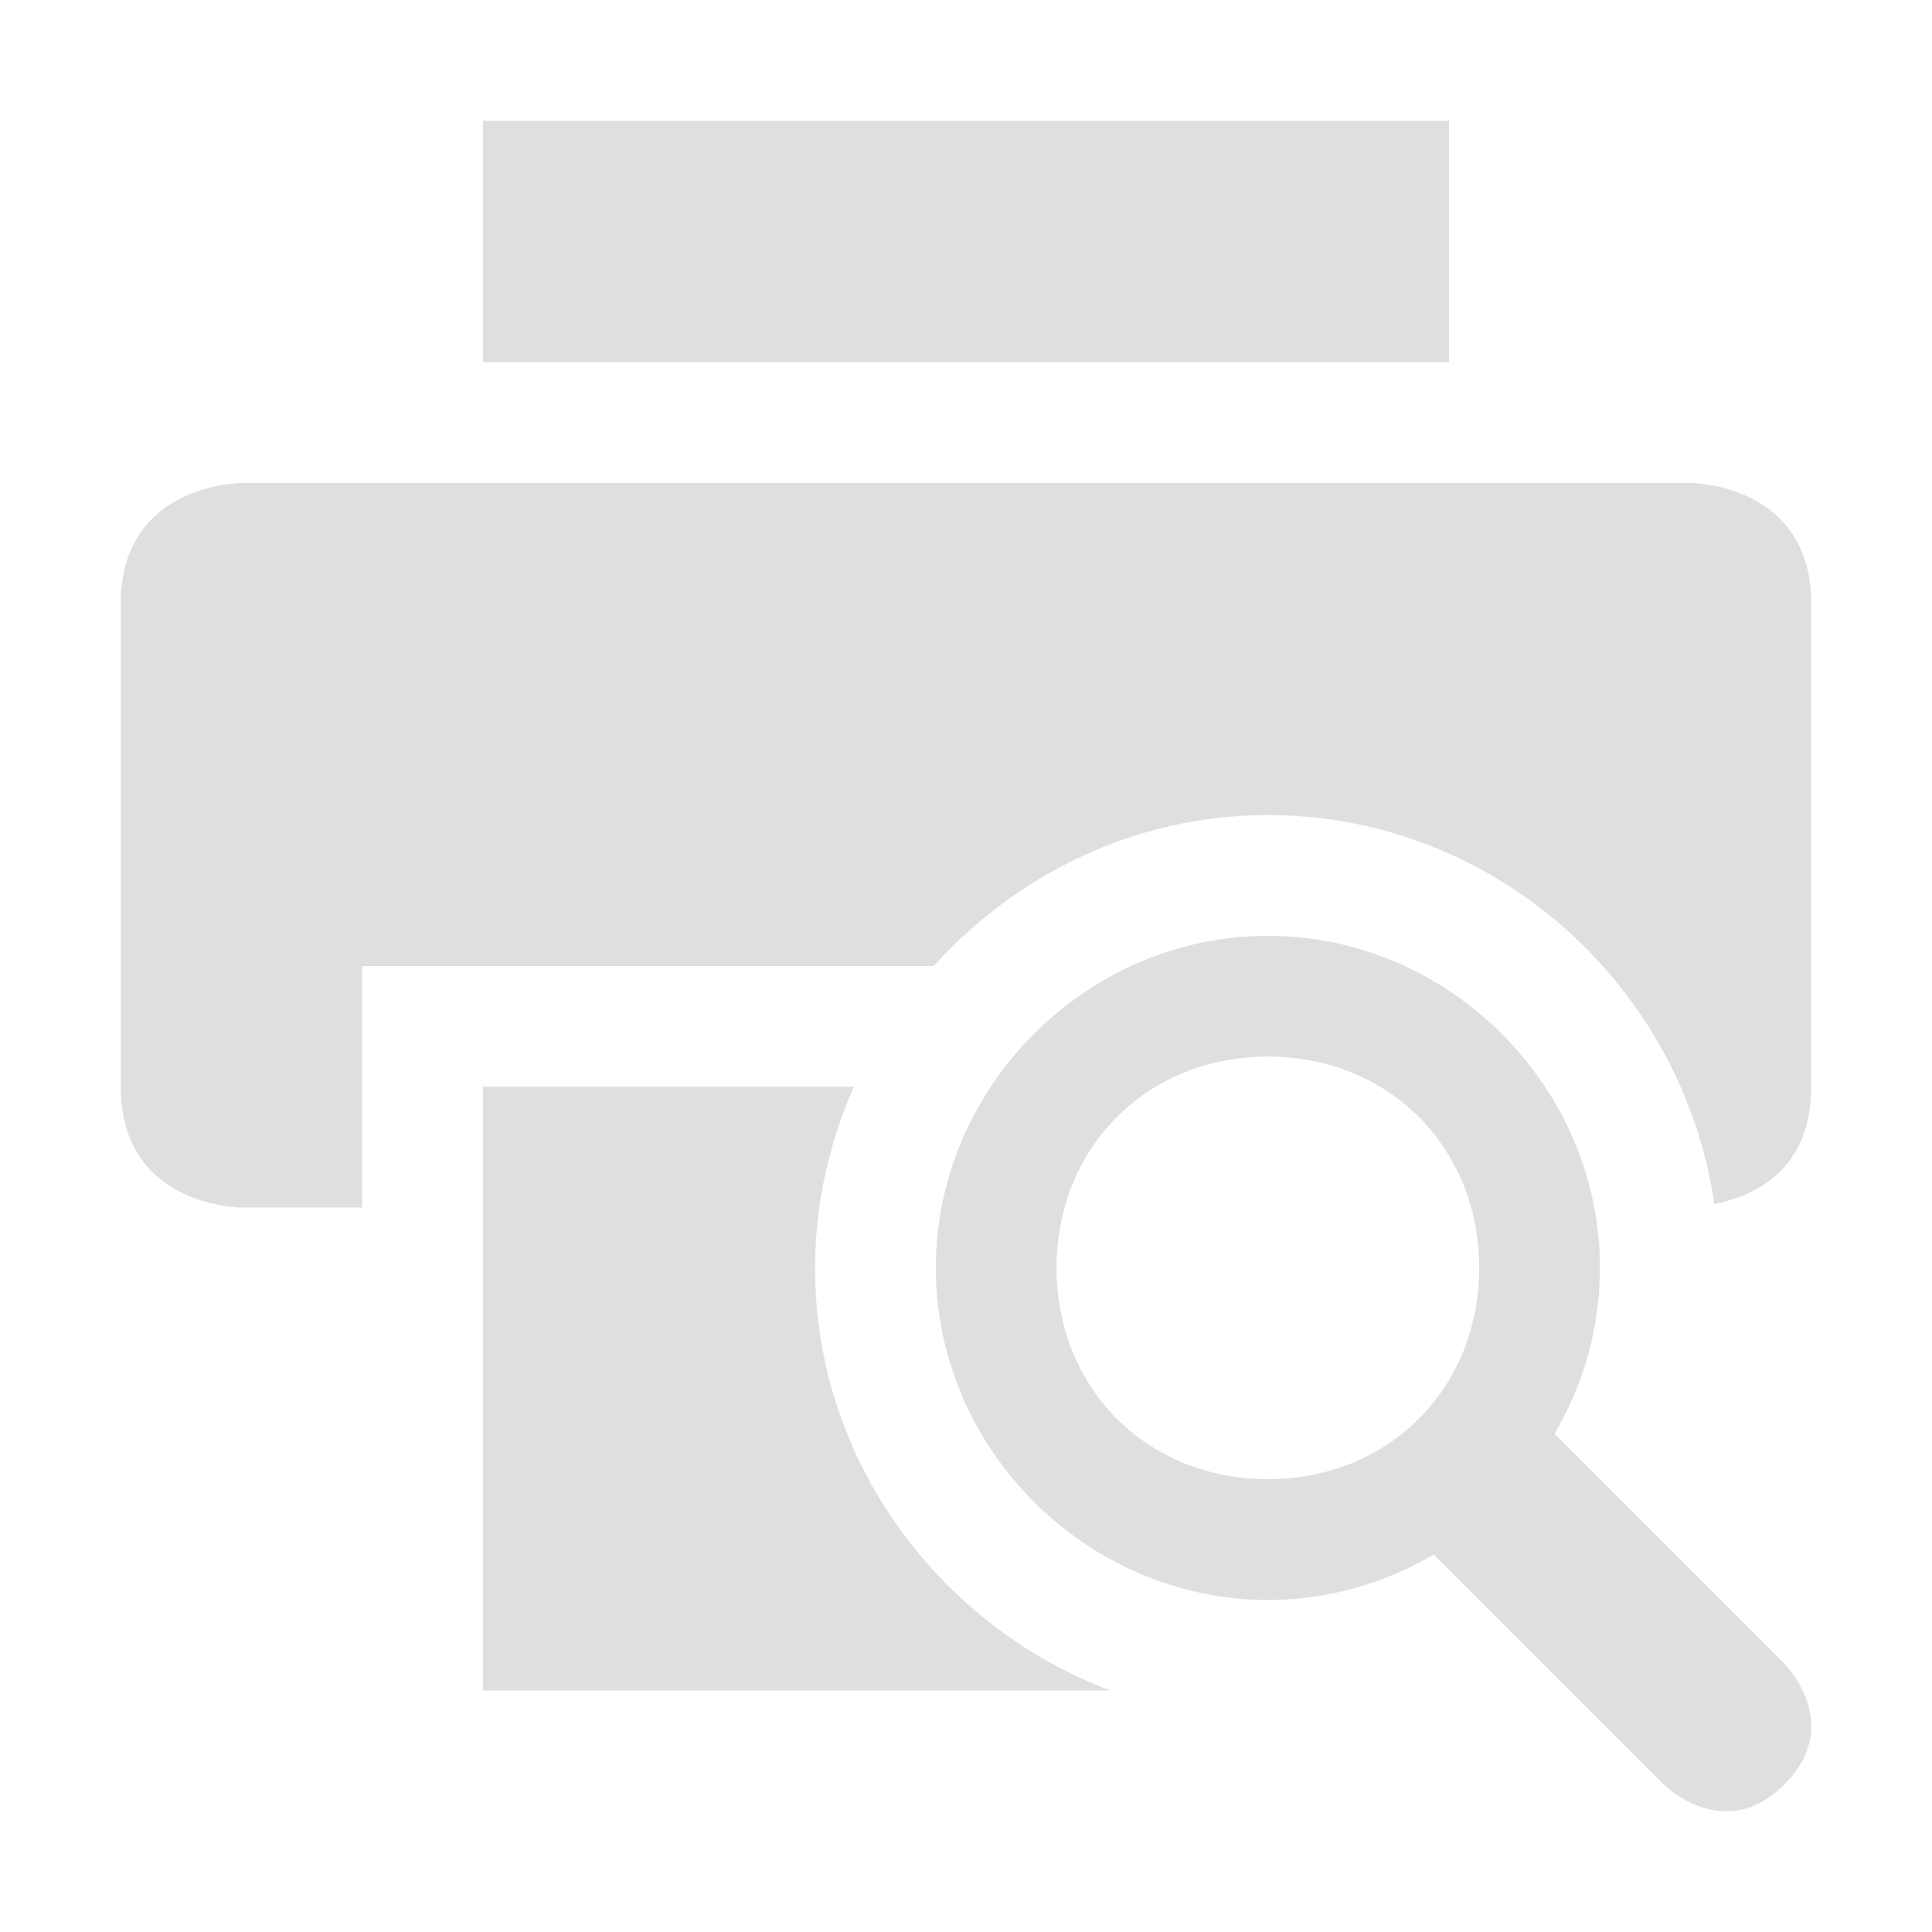
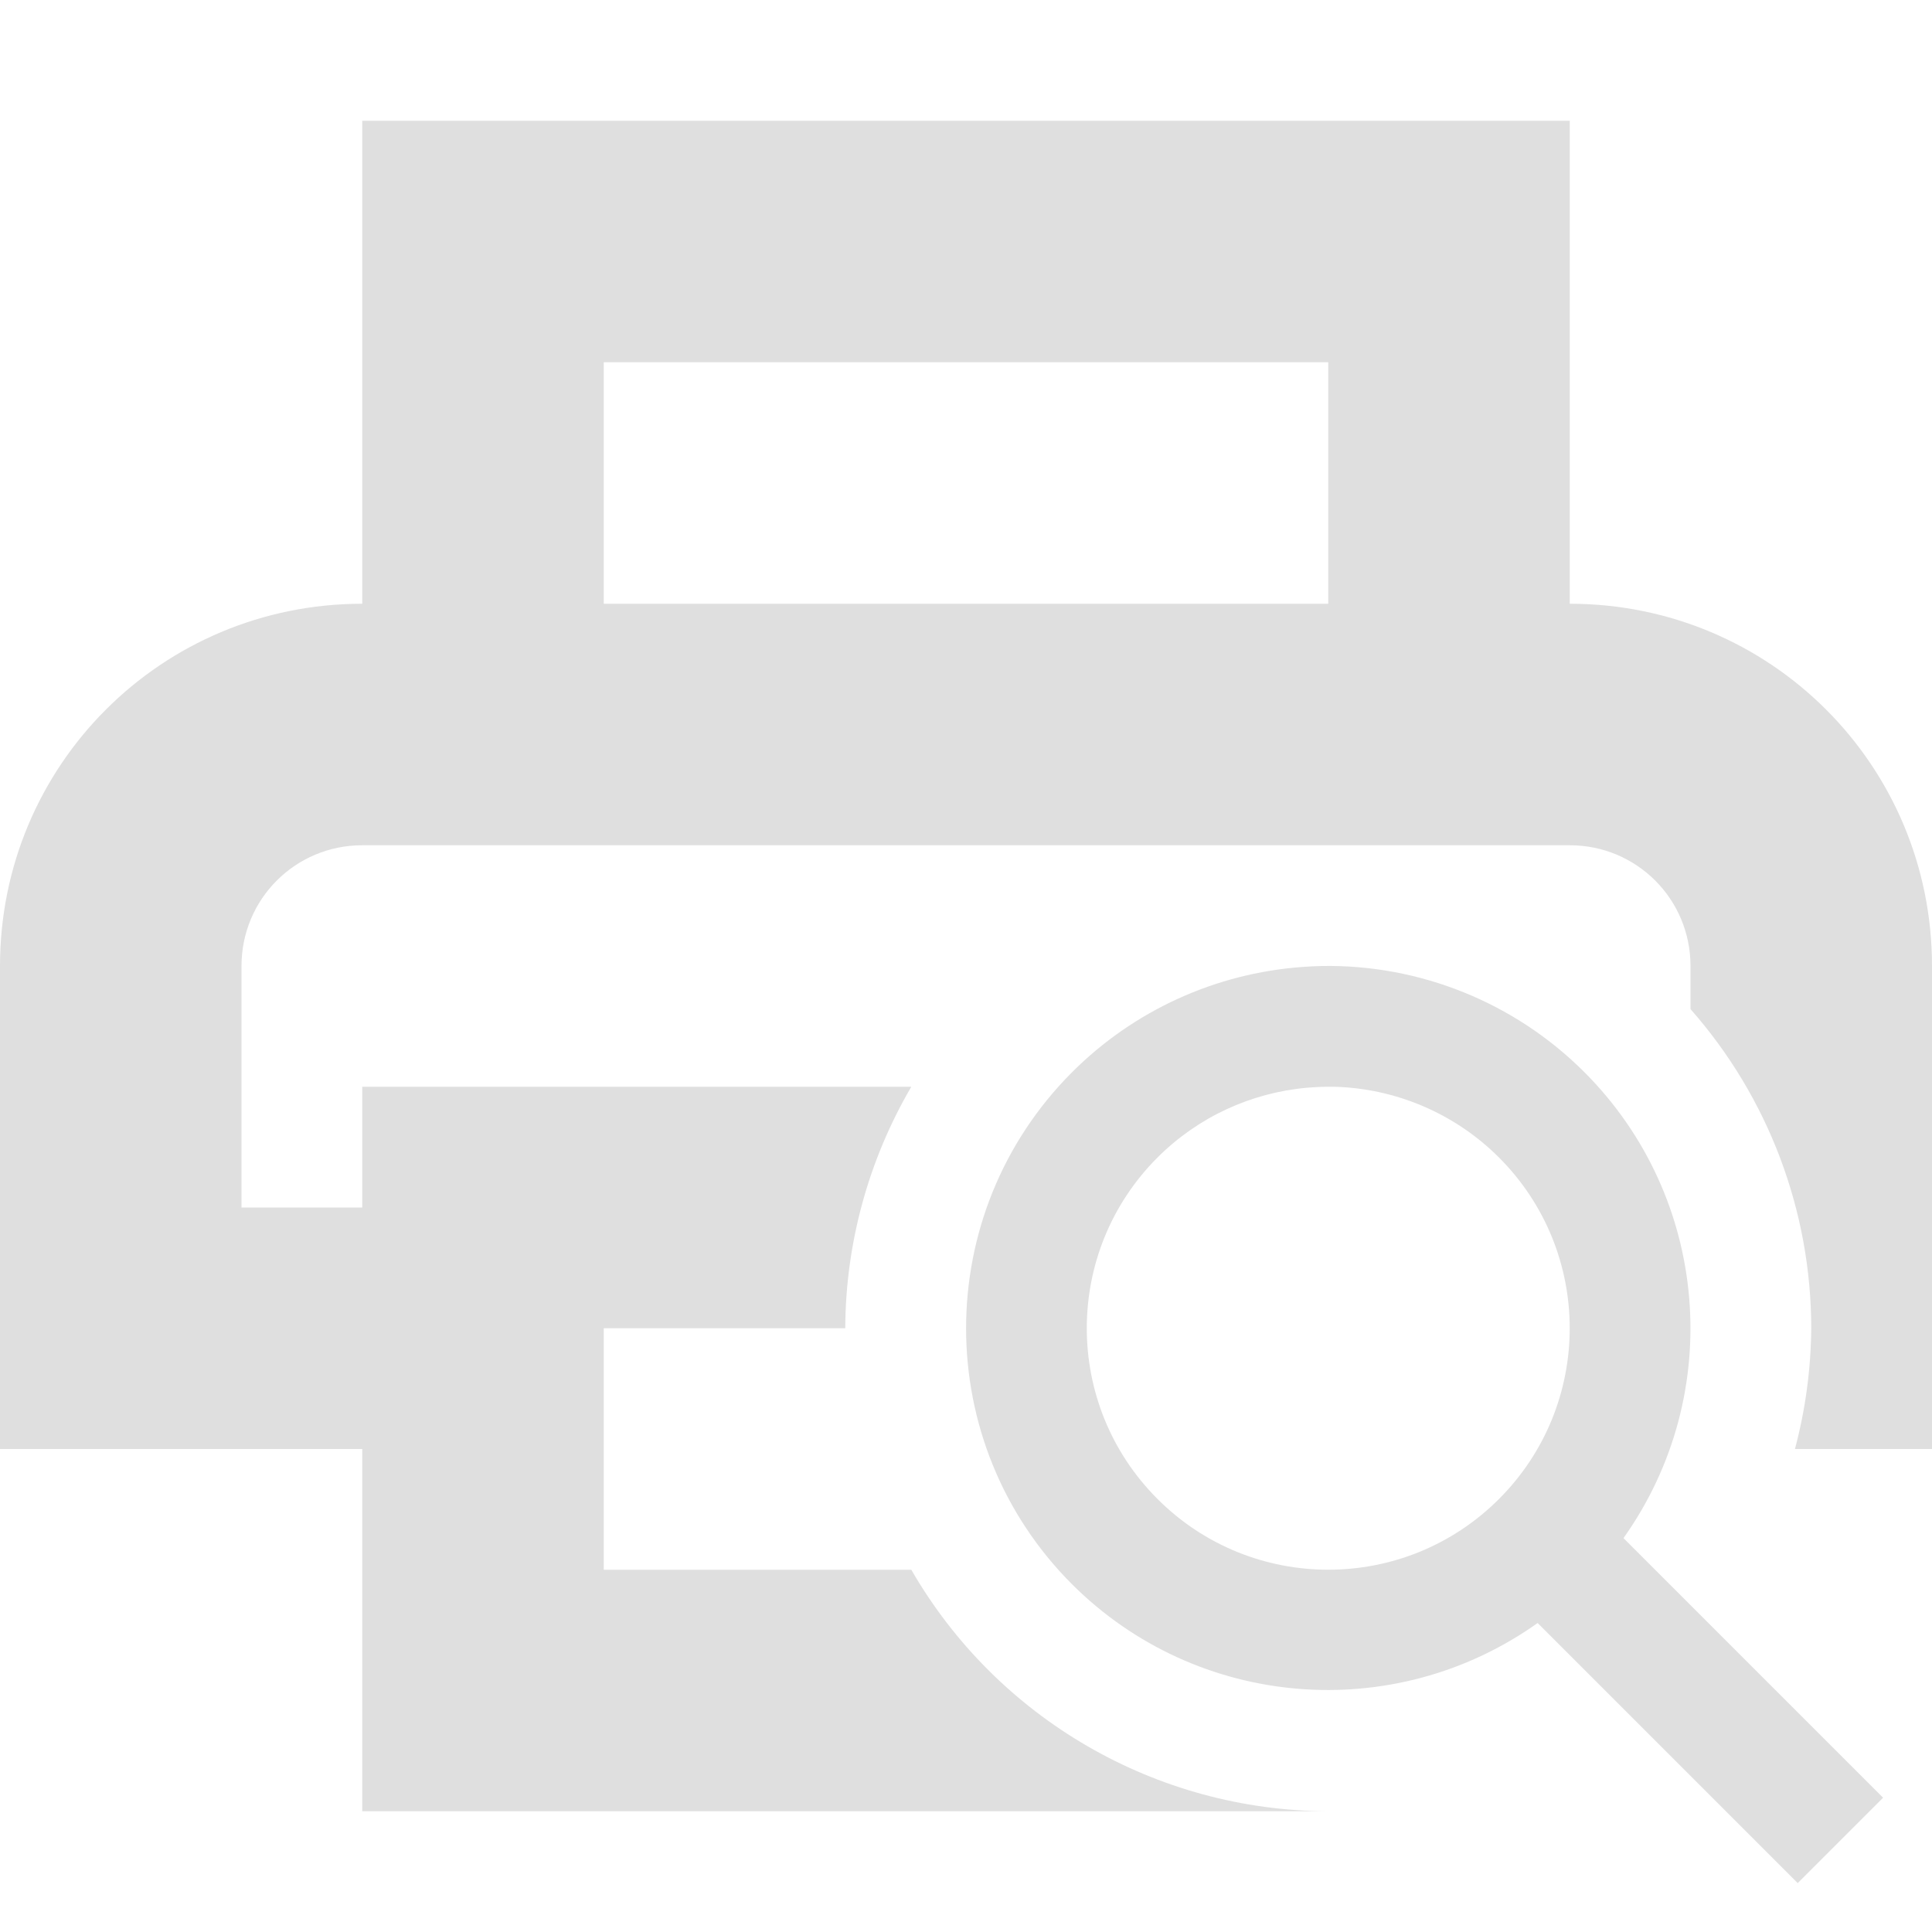
- <svg xmlns="http://www.w3.org/2000/svg" width="16" height="16" version="1.1">
-   <defs>
+ <svg xmlns="http://www.w3.org/2000/svg" width="16" height="16" viewBox="0 0 16 16" version="1.1" id="svg5">
+   <defs id="defs2">
    <style id="current-color-scheme" type="text/css">
-    .ColorScheme-Text { color:#dfdfdf; } .ColorScheme-Highlight { color:#4285f4; } .ColorScheme-NeutralText { color:#ff9800; } .ColorScheme-PositiveText { color:#4caf50; } .ColorScheme-NegativeText { color:#f44336; }
-   </style>
+         .ColorScheme-Text { color:#dfdfdf; } .ColorScheme-Highlight { color:#4285f4; } .ColorScheme-NeutralText { color:#ff9800; } .ColorScheme-PositiveText { color:#4caf50; } .ColorScheme-NegativeText { color:#f44336; }
+      </style>
  </defs>
-   <path style="fill:currentColor" class="ColorScheme-Text" d="M 4,1 V 3 H 12 V 1 Z M 2,4 C 2,4 1,4 1,5 V 9 C 1,10 2,10 2,10 H 3 V 8 H 7.732 C 8.421,7.239 9.405,6.75 10.5,6.75 12.375,6.75 13.935,8.163 14.197,9.971 14.488,9.914 15,9.72 15,9 V 5 C 15,4 14,4 14,4 Z M 4,9 V 14 H 9.195 C 7.776,13.464 6.75,12.096 6.75,10.5 6.75,9.967 6.868,9.461 7.072,9 Z" />
-   <path style="fill:currentColor" class="ColorScheme-Text" d="M 11.5,12.5 13.778,14.778 C 13.778,14.778 14.278,15.278 14.778,14.778 15.278,14.278 14.778,13.778 14.778,13.778 L 12.5,11.5 Z M 7.75,10.5 C 7.75,12 9,13.25 10.5,13.25 12,13.25 13.25,12 13.25,10.5 13.25,9 12,7.75 10.5,7.75 9,7.75 7.75,9 7.75,10.5 Z M 10.5,8.75 C 11.5,8.75 12.25,9.5 12.25,10.5 12.25,11.5 11.5,12.25 10.5,12.25 9.5,12.25 8.75,11.5 8.75,10.5 8.75,9.5 9.5,8.75 10.5,8.75 Z" />
+   <path id="path1" style="fill:currentColor;stroke-width:4;stroke-linecap:square" class="ColorScheme-Text" d="M 3,1 V 5 C 1.338,5 0,6.338 0,8 v 4 h 3 v 3 h 8 C 9.575,14.996 8.259,14.234 7.547,13 H 5 V 11 H 7 C 7.003,10.297 7.192,9.607 7.547,9 H 3 v 1 H 2 V 8 C 2,7.446 2.446,7 3,7 h 8 2 c 0.554,0 1,0.446 1,1 v 0.357 c 0.644,0.73 0.999,1.669 1,2.643 -0.003,0.338 -0.048,0.674 -0.135,1 H 16 V 8 C 16,6.338 14.662,5 13,5 V 1 Z m 2,2 h 6 V 5 H 5 Z m 5.947,5 c -0.054,9.4e-4 -0.108,0.004 -0.162,0.008 -0.719,0.052 -1.396,0.361 -1.906,0.871 -1.171,1.172 -1.171,3.071 0,4.242 1.035,1.032 2.664,1.167 3.855,0.32 l 2.154,2.154 0.707,-0.707 -2.15,-2.15 C 14.293,11.545 14.156,9.914 13.121,8.879 12.544,8.302 11.758,7.986 10.947,8 Z m 0.098,1 c 0.511,0.012 1.003,0.22 1.369,0.586 0.781,0.781 0.781,2.047 0,2.828 -0.781,0.781 -2.047,0.781 -2.828,0 -0.781,-0.781 -0.781,-2.047 0,-2.828 0.333,-0.333 0.772,-0.537 1.24,-0.578 0.074,-0.006 0.146,-0.009 0.219,-0.008 z" />
</svg>
